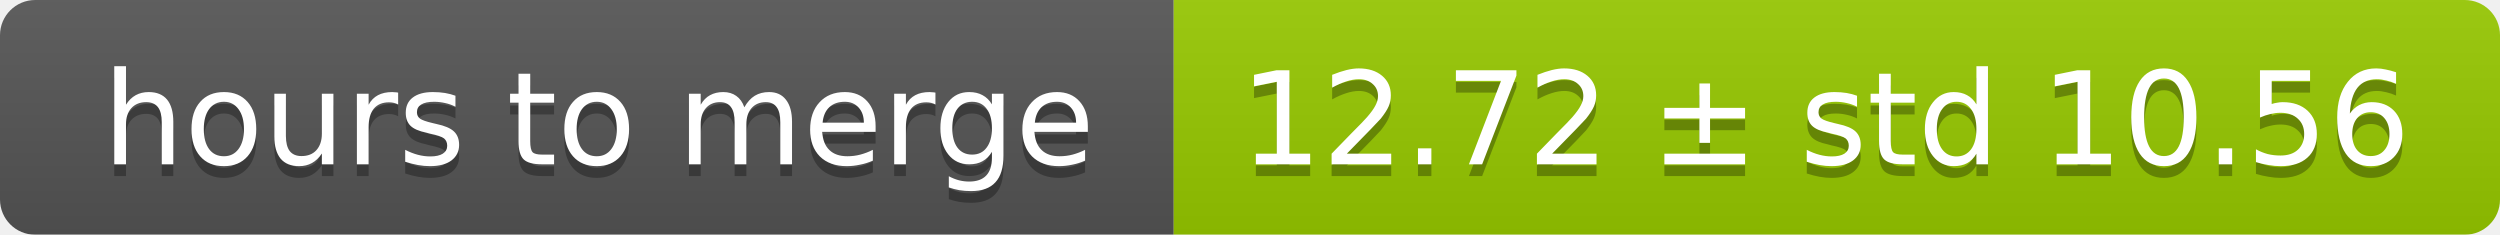
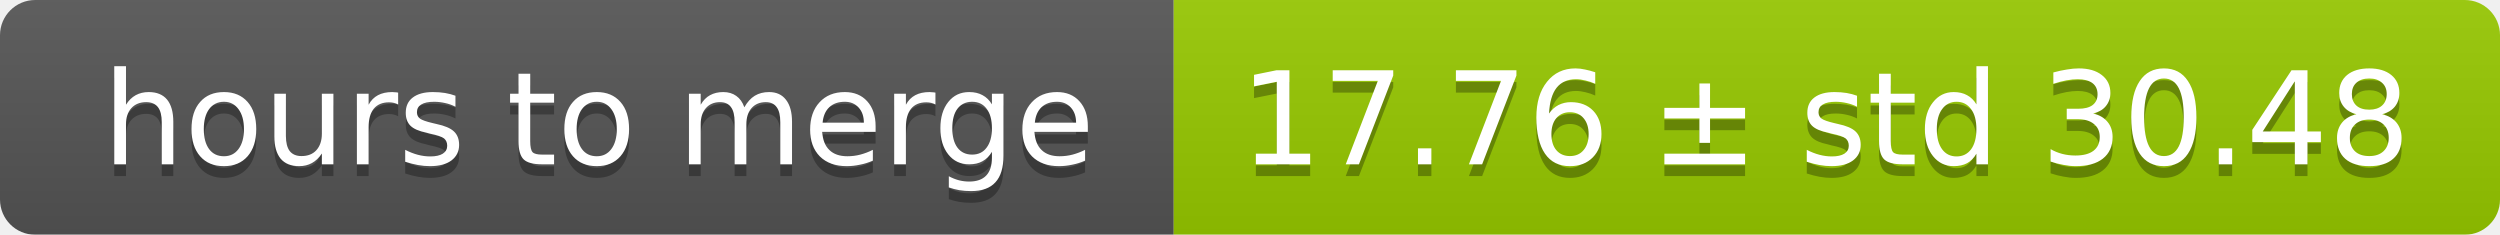
<svg xmlns="http://www.w3.org/2000/svg" width="213" height="20">
  <linearGradient id="smooth" x2="0" y2="100%">
    <stop offset="0" stop-color="#bbb" stop-opacity=".1" />
    <stop offset="1" stop-opacity=".1" />
  </linearGradient>
  <mask id="round">
    <rect width="213" height="20" rx="3" fill="#fff" />
  </mask>
  <g mask="url(#round)">
    <rect width="100" height="20" fill="#555" />
    <rect x="100" width="113" height="20" fill="#97ca00" />
    <rect width="213" height="20" fill="url(#smooth)" />
  </g>
  <g fill="#fff" text-anchor="middle" font-family="DejaVu Sans,Verdana,Geneva,sans-serif" font-size="11">
    <text x="51" y="15" fill="#010101" fill-opacity=".3">hours to merge</text>
    <text x="51" y="14">hours to merge</text>
-     <text x="155.5" y="15" fill="#010101" fill-opacity=".3">12.72 ± std 10.56</text>
-     <text x="155.5" y="14">12.72 ± std 10.56</text>
+     <text x="155.5" y="15" fill="#010101" fill-opacity=".3">17.76 ± std 30.48</text>
+     <text x="155.5" y="14">17.76 ± std 30.48</text>
  </g>
</svg>
